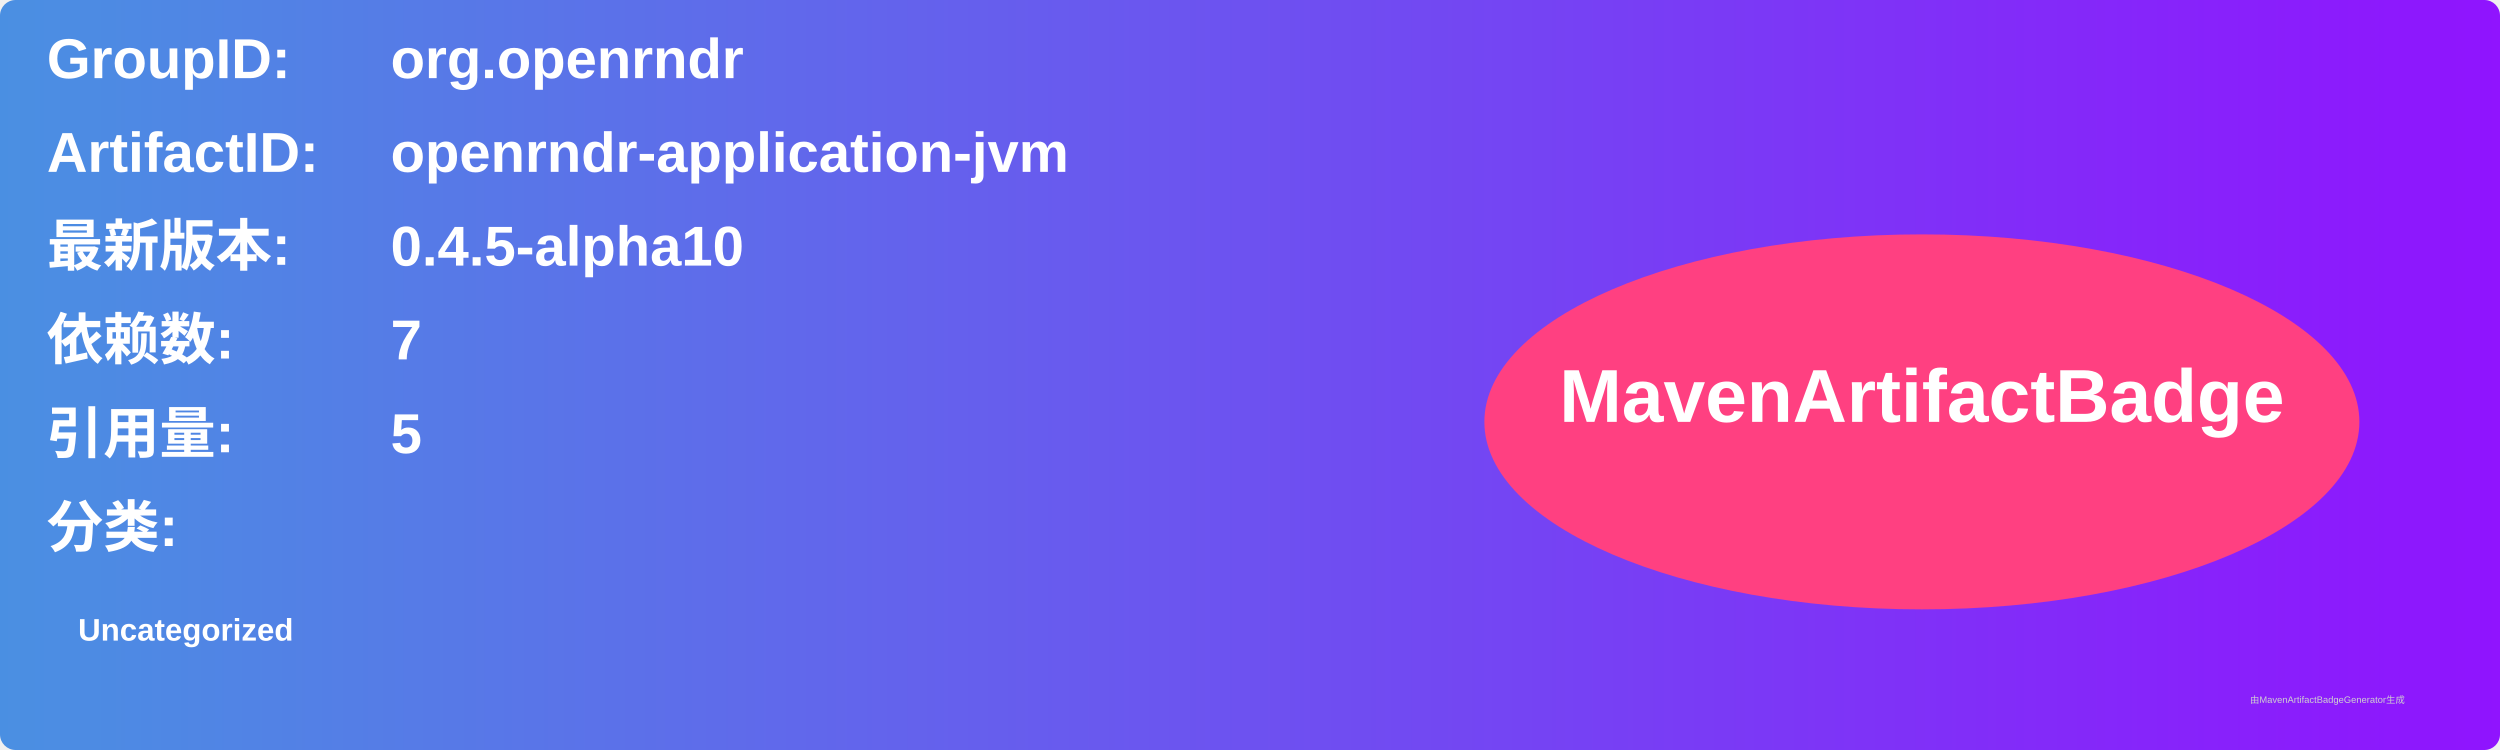
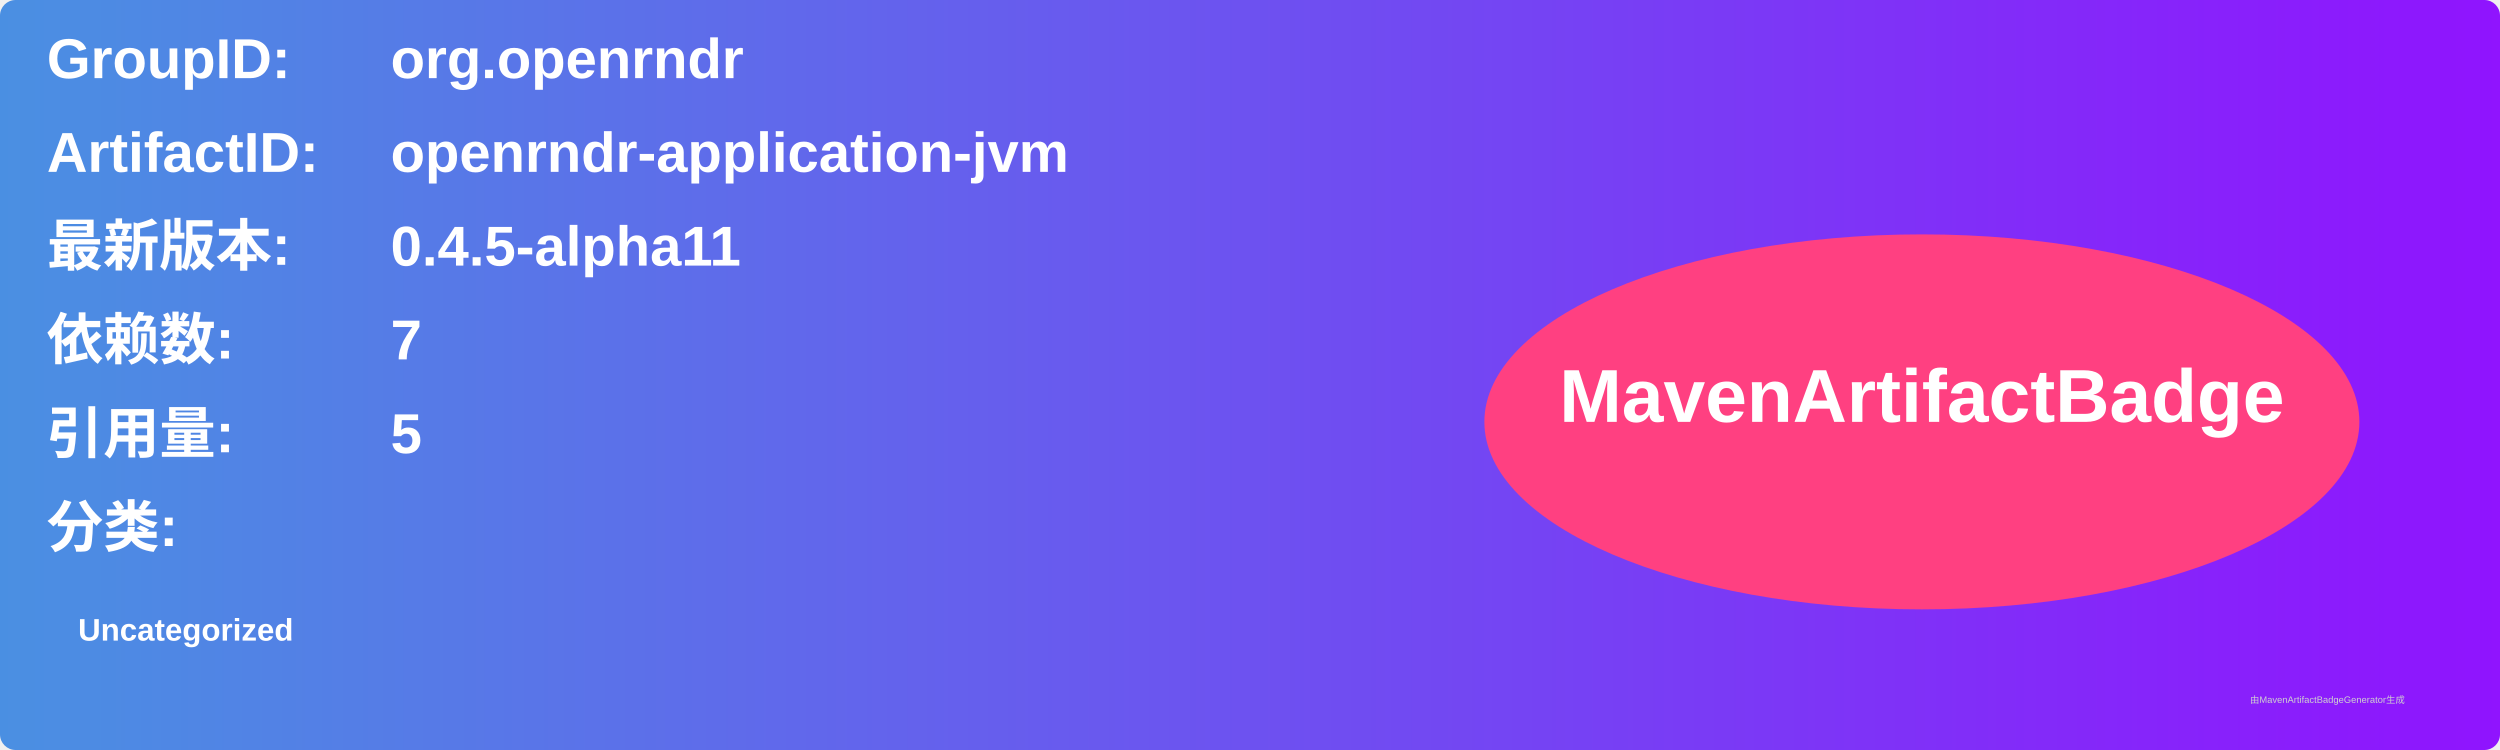
<svg xmlns="http://www.w3.org/2000/svg" width="800" height="240" viewBox="0 0 800 240">
  <linearGradient id="grad" x1="0%" y1="0%" x2="100%" y2="0%">
    <stop offset="0%" stop-color="#4a90e2" />
    <stop offset="100%" stop-color="#9013fe" />
  </linearGradient>
  <rect width="100%" height="100%" rx="5" ry="5" fill="url(#grad)" />
  <g transform="translate(15, 15)">
    <text x="0" y="10" font-family="Arial" font-size="18" fill="white" font-weight="bold" width="260">GroupID:</text>
    <text x="110" y="10" font-family="Arial" font-size="18" fill="white" font-weight="bold" width="460">org.openrndr</text>
    <text x="0" y="40" font-family="Arial" font-size="18" fill="white" font-weight="bold" width="260">ArtifactID:</text>
    <text x="110" y="40" font-family="Arial" font-size="18" fill="white" font-weight="bold" width="460">openrndr-application-jvm</text>
    <text x="0" y="70" font-family="Arial" font-size="18" fill="white" font-weight="bold">最新版本:</text>
    <text x="110" y="70" font-family="Arial" font-size="18" fill="white" font-weight="bold">
-       <tspan font-weight="bold">0.4.5-alpha10</tspan>
+       <tspan font-weight="bold">0.4.5-alpha11</tspan>
    </text>
    <text x="0" y="100" font-family="Arial" font-size="18" fill="white" font-weight="bold">依赖数: </text>
    <text x="110" y="100" font-family="Arial" font-size="18" fill="white">
      <tspan font-weight="bold">7</tspan>
    </text>
    <text x="0" y="130" font-family="Arial" font-size="18" fill="white" font-weight="bold">引用量: </text>
    <text x="110" y="130" font-family="Arial" font-size="18" fill="white">
      <tspan font-weight="bold">5</tspan>
    </text>
    <text x="0" y="160" font-family="Arial" font-size="18" fill="white" font-weight="bold">分类:</text>
    <text x="10" y="190" font-family="Arial" font-size="10" fill="white">
      <tspan font-weight="bold">Uncategorized</tspan>
    </text>
    <ellipse cx="600" cy="120" rx="140" ry="60" fill="#ff4081" />
    <text x="600" y="120" text-anchor="middle" font-family="Arial" font-size="24" fill="white" font-weight="bold">MavenArtifactBadge</text>
  </g>
  <text x="720" y="225" font-family="Arial" font-size="3" fill="#d0d0d0">由MavenArtifactBadgeGenerator生成</text>
</svg>
